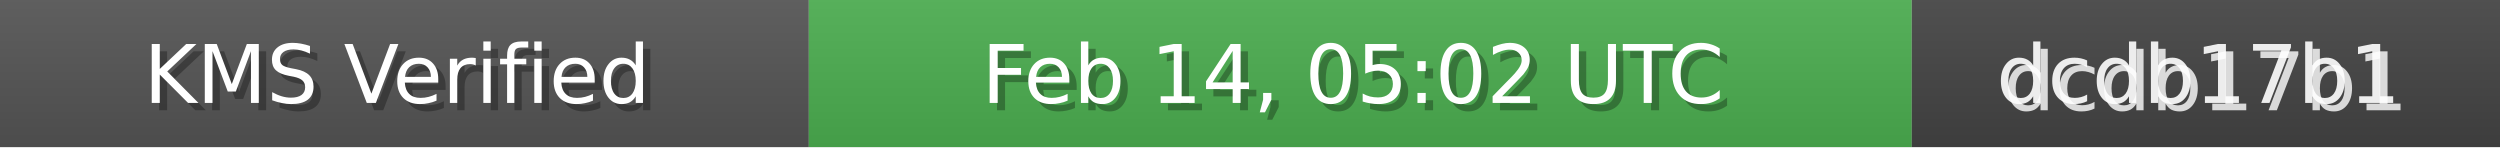
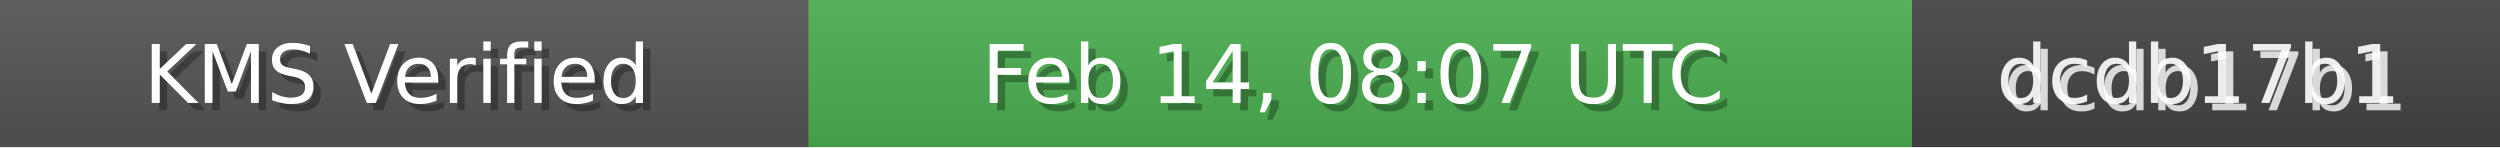
<svg xmlns="http://www.w3.org/2000/svg" width="340" height="20" role="img">
  <linearGradient id="bg" x2="0" y2="100%">
    <stop offset="0" stop-color="#bbb" stop-opacity=".1" />
    <stop offset="1" stop-opacity=".1" />
  </linearGradient>
  <rect width="110" height="20" fill="#555" />
  <rect x="110" width="150" height="20" fill="#4CAF50" />
  <rect x="260" width="80" height="20" fill="#444" />
  <rect width="340" height="20" fill="url(#bg)" />
  <g fill="#fff" text-anchor="middle" font-family="Verdana,Geneva,DejaVu Sans,sans-serif" font-size="11">
    <text x="55" y="15" fill="#000" fill-opacity=".3">KMS Verified</text>
    <text x="54" y="14">KMS Verified</text>
-     <text x="185" y="15" fill="#000" fill-opacity=".3">Feb 14, 05:02 UTC</text>
-     <text x="184" y="14">Feb 14, 05:02 UTC</text>
+     <text x="185" y="15" fill="#000" fill-opacity=".3">Feb 14, 08:07 UTC</text>
+     <text x="184" y="14">Feb 14, 08:07 UTC</text>
    <text x="300" y="15" fill="#fff" fill-opacity=".8">dcdb17b1</text>
    <text x="299" y="14" fill="#fff" fill-opacity=".9">dcdb17b1</text>
  </g>
</svg>
